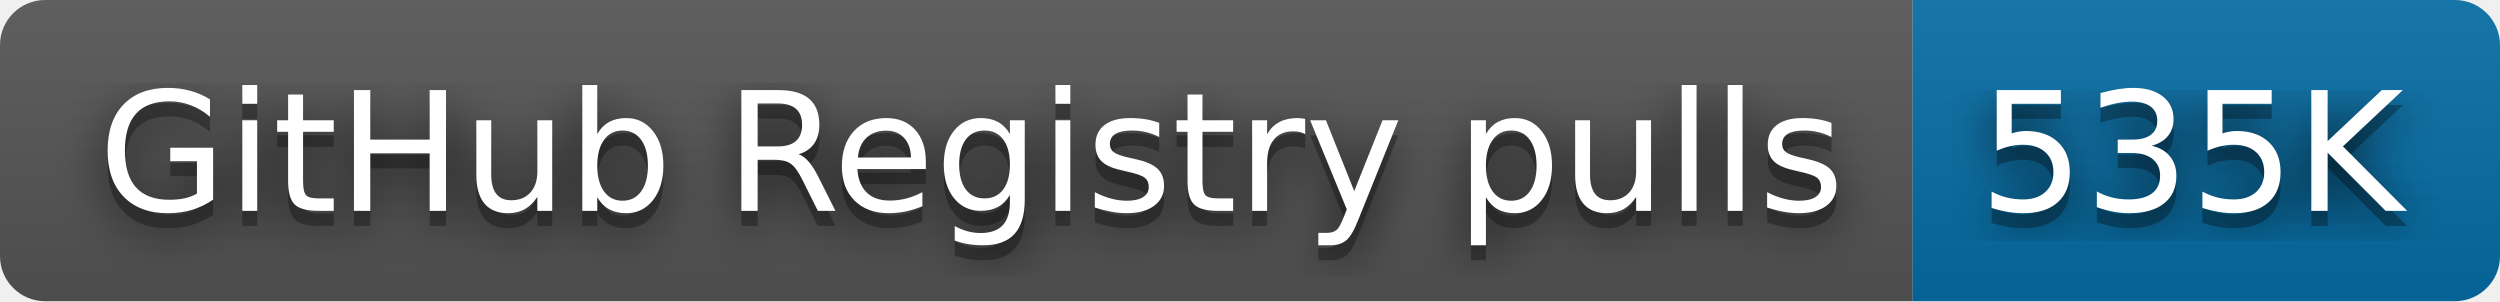
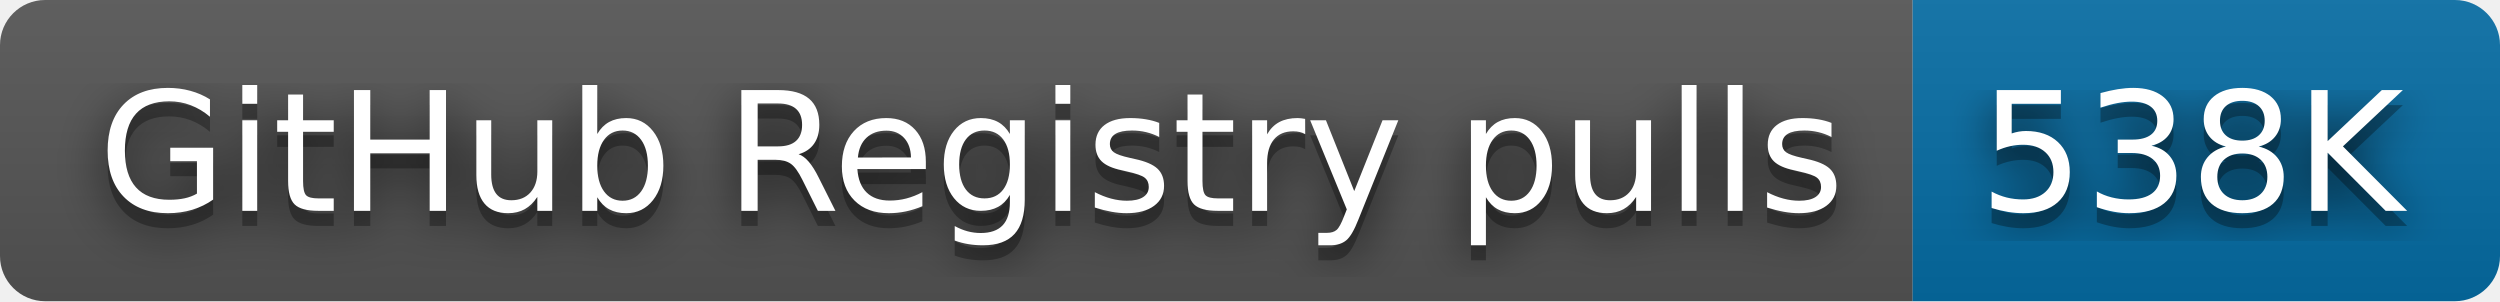
- <svg xmlns="http://www.w3.org/2000/svg" width="166" height="20" role="img" aria-label="GitHub Registry pulls: 535K">
+ <svg xmlns="http://www.w3.org/2000/svg" width="166" height="20" role="img" aria-label="GitHub Registry pulls: 538K">
  <filter id="blur">
    <feGaussianBlur stdDeviation="16" />
  </filter>
  <linearGradient id="s" x2="0" y2="100%">
    <stop offset="0" stop-color="#bbb" stop-opacity=".1" />
    <stop offset="1" stop-opacity=".1" />
  </linearGradient>
  <clipPath id="r">
    <rect width="166" height="20" rx="3" />
  </clipPath>
  <g clip-path="url(#r)">
    <rect width="127" height="20" fill="#555" />
    <rect x="127" width="39" height="20" fill="#066da5" />
    <rect width="166" height="20" fill="url(#s)" />
  </g>
  <g fill="#fff" text-anchor="middle" font-family="Verdana,Geneva,DejaVu Sans,sans-serif" text-rendering="geometricPrecision" font-size="110">
    <g transform="scale(.1)">
      <g aria-hidden="true" fill="#010101">
        <text x="645" y="150" fill-opacity=".8" filter="url(#blur)" textLength="1170">GitHub Registry pulls</text>
        <text x="645" y="150" fill-opacity=".3" textLength="1170">GitHub Registry pulls</text>
      </g>
      <text x="645" y="140" textLength="1170">GitHub Registry pulls</text>
    </g>
    <g transform="scale(.1)">
      <g aria-hidden="true" fill="#010101">
-         <text x="1455" y="150" fill-opacity=".8" filter="url(#blur)" textLength="290">535K</text>
-         <text x="1455" y="150" fill-opacity=".3" textLength="290">535K</text>
+         <text x="1455" y="150" fill-opacity=".8" filter="url(#blur)" textLength="290">538K</text>
+         <text x="1455" y="150" fill-opacity=".3" textLength="290">538K</text>
      </g>
-       <text x="1455" y="140" textLength="290">535K</text>
+       <text x="1455" y="140" textLength="290">538K</text>
    </g>
  </g>
</svg>
